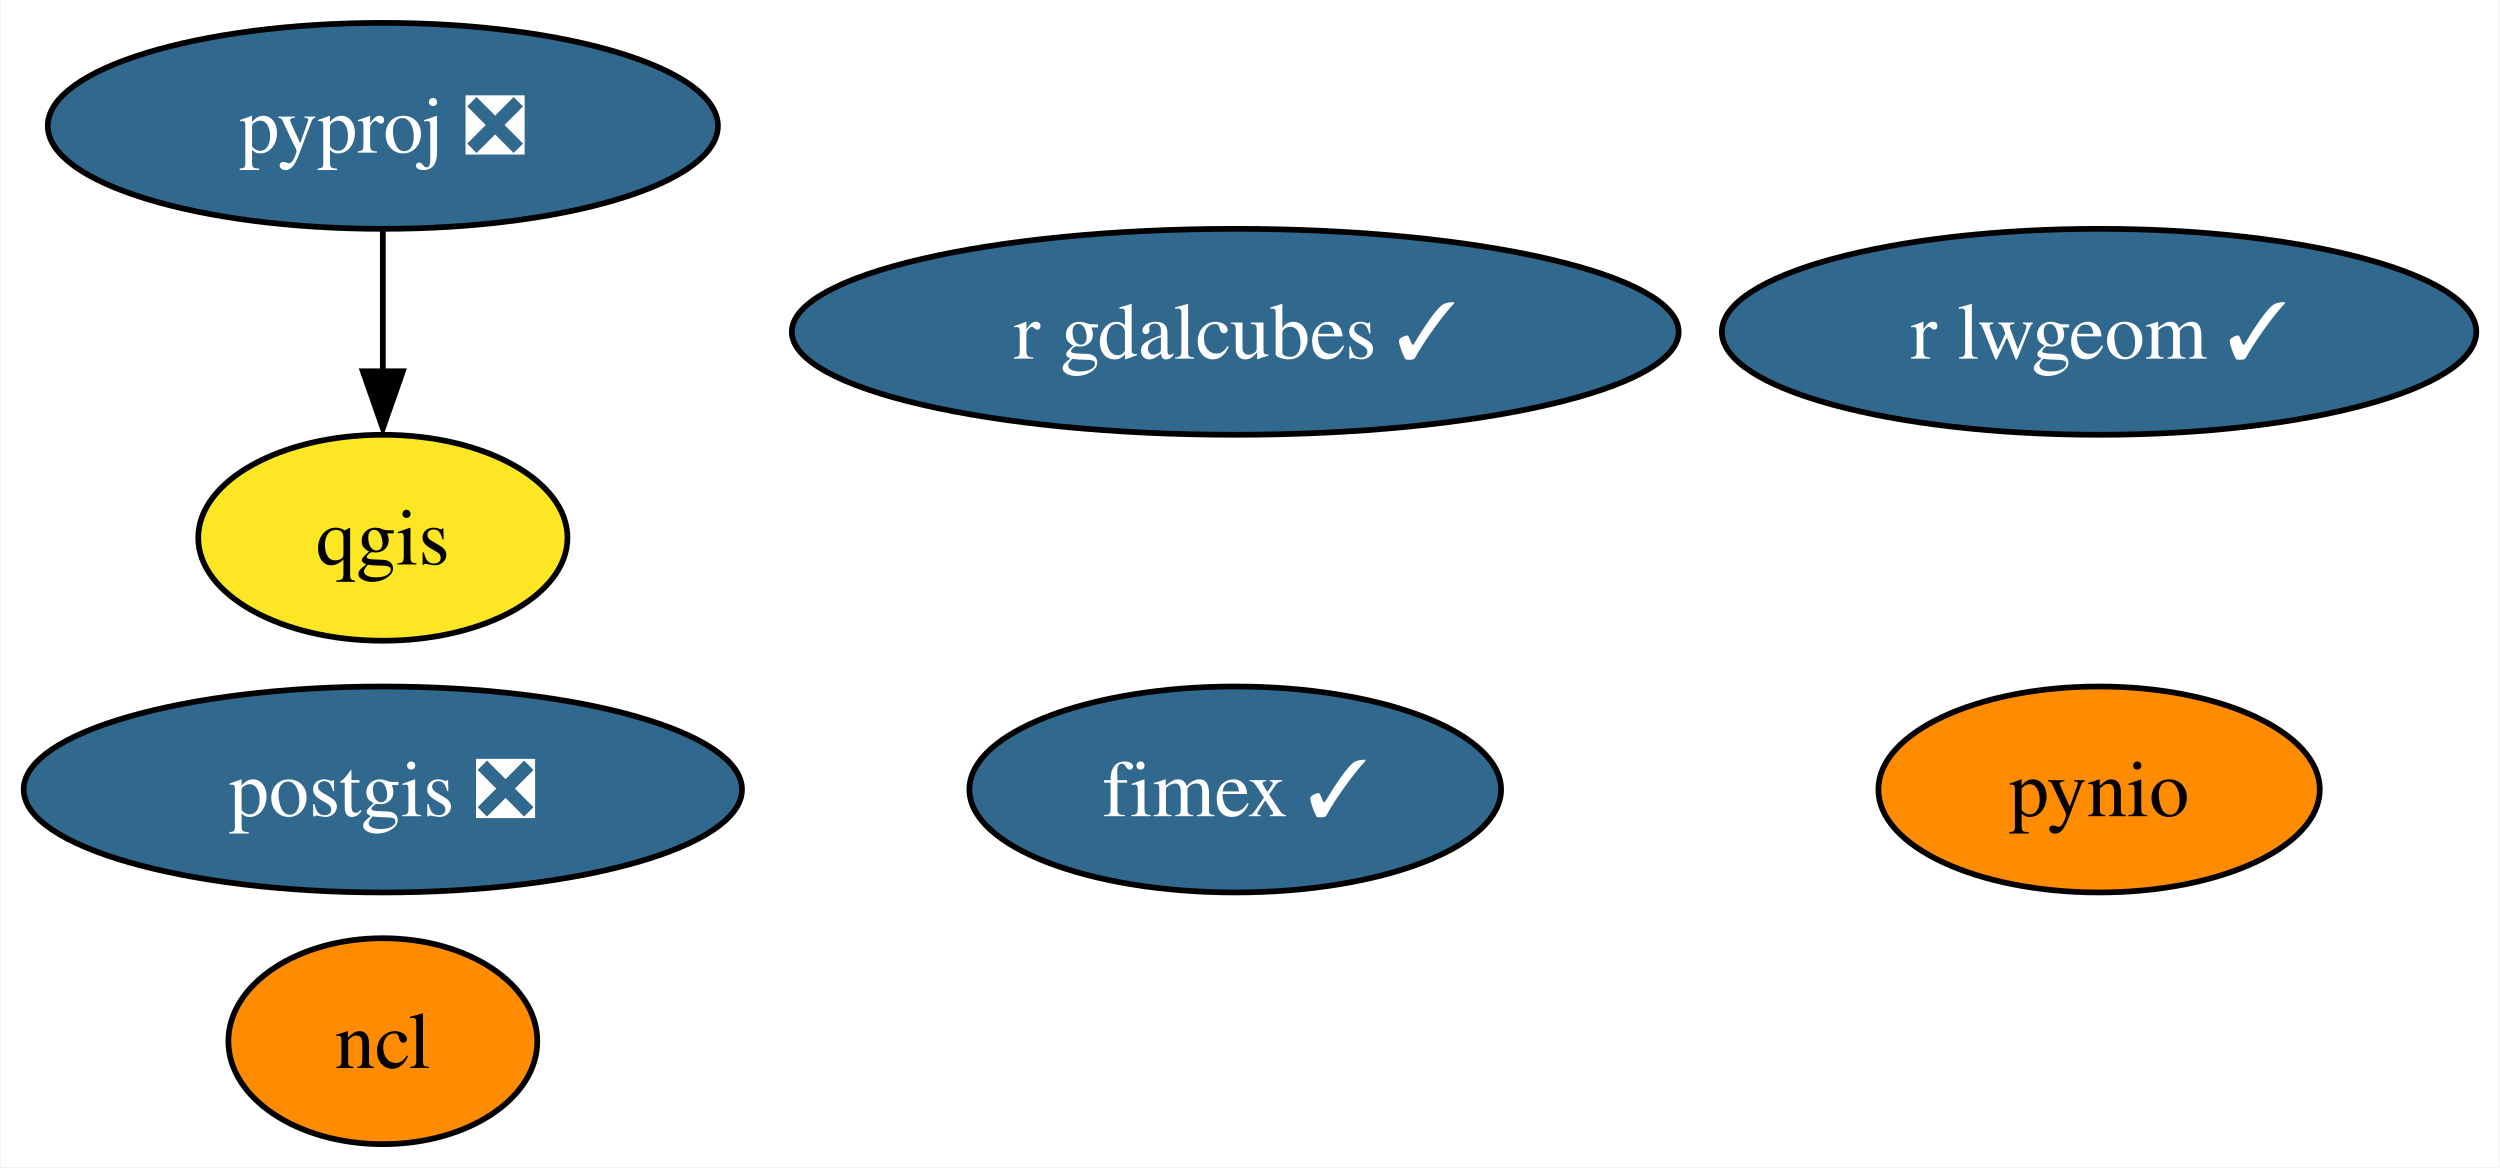
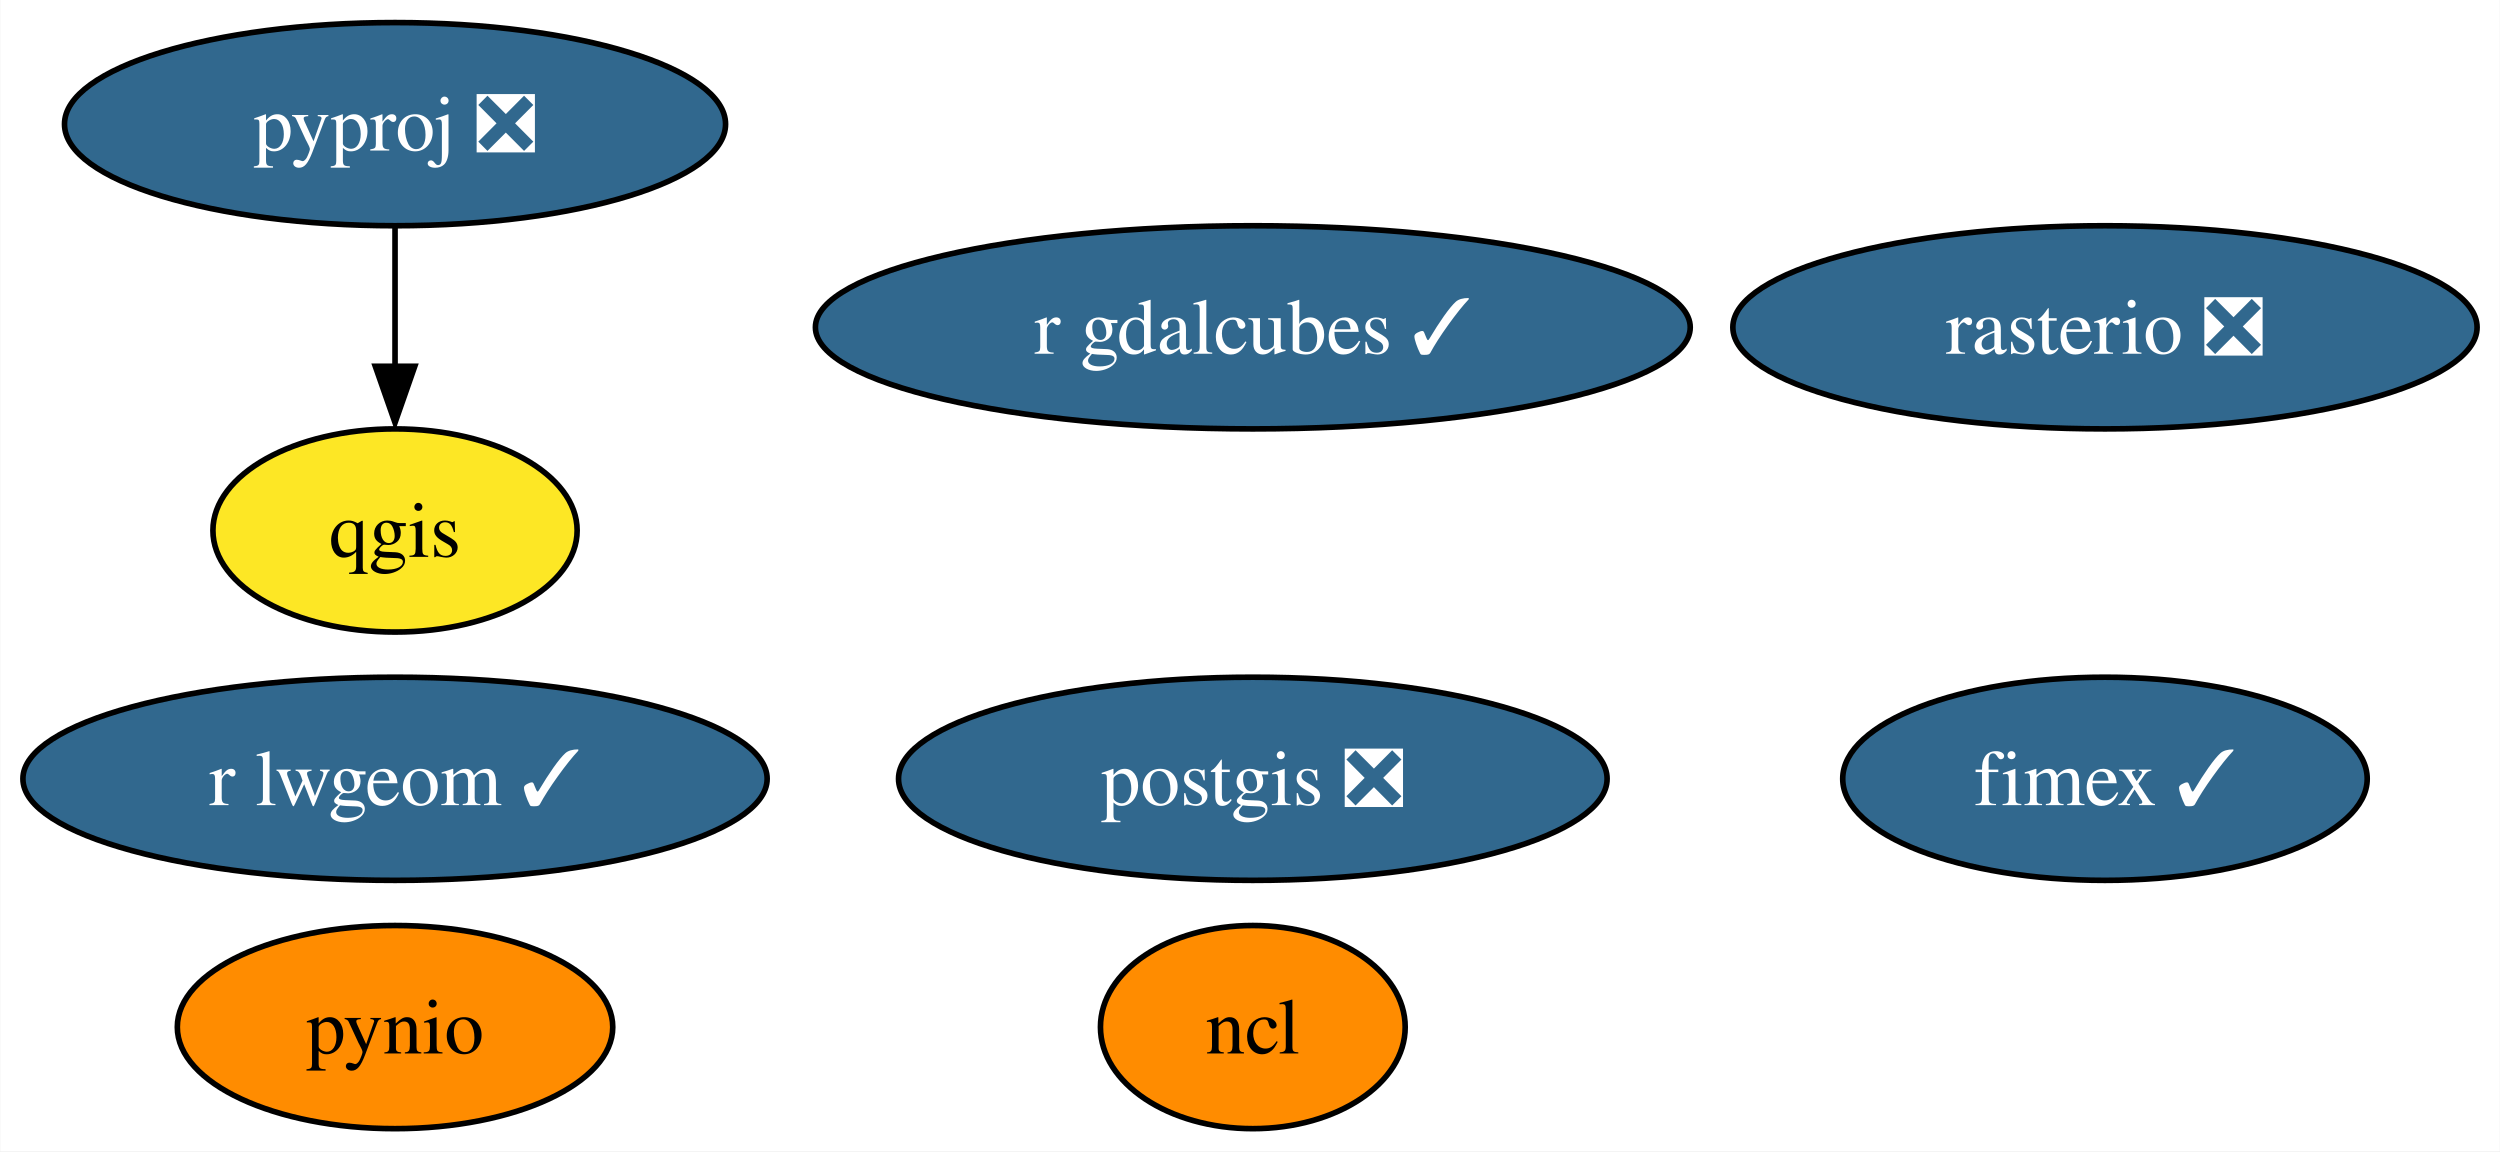
- <svg xmlns="http://www.w3.org/2000/svg" xmlns:xlink="http://www.w3.org/1999/xlink" width="437pt" height="204pt" viewBox="0.00 0.00 436.72 204.00">
+ <svg xmlns="http://www.w3.org/2000/svg" xmlns:xlink="http://www.w3.org/1999/xlink" width="443pt" height="204pt" viewBox="0.00 0.00 442.88 204.00">
  <g id="graph0" class="graph" transform="scale(1 1) rotate(0) translate(4 200)">
-     <polygon fill="white" stroke="none" points="-4,4 -4,-200 432.72,-200 432.72,4 -4,4" />
+     <polygon fill="white" stroke="none" points="-4,4 -4,-200 438.88,-200 438.88,4 -4,4" />
    <g id="node1" class="node">
      <g id="a_node1">
        <a xlink:href="https://github.com/conda-forge/ncl-feedstock" xlink:title="ncl">
-           <ellipse fill="#ff8c00" stroke="black" cx="62.78" cy="-18" rx="27" ry="18" />
-           <text text-anchor="middle" x="62.78" y="-13.32" font-family="Times,serif" font-size="14.00">ncl</text>
+           <ellipse fill="#ff8c00" stroke="black" cx="217.94" cy="-18" rx="27" ry="18" />
+           <text text-anchor="middle" x="217.94" y="-13.32" font-family="Times,serif" font-size="14.00">ncl</text>
        </a>
      </g>
    </g>
    <g id="node2" class="node">
      <g id="a_node2">
        <a xlink:href="https://github.com/conda-forge/postgis-feedstock/pull/101" xlink:title="postgis ❎">
-           <ellipse fill="#31688e" stroke="black" cx="62.78" cy="-62" rx="62.78" ry="18" />
-           <text text-anchor="middle" x="62.78" y="-57.33" font-family="Times,serif" font-size="14.00" fill="white">postgis ❎</text>
+           <ellipse fill="#31688e" stroke="black" cx="217.94" cy="-62" rx="62.78" ry="18" />
+           <text text-anchor="middle" x="217.94" y="-57.33" font-family="Times,serif" font-size="14.00" fill="white">postgis ❎</text>
        </a>
      </g>
    </g>
    <g id="node3" class="node">
      <g id="a_node3">
        <a xlink:href="https://github.com/conda-forge/pynio-feedstock" xlink:title="pynio">
-           <ellipse fill="#ff8c00" stroke="black" cx="362.78" cy="-62" rx="38.58" ry="18" />
-           <text text-anchor="middle" x="362.78" y="-57.33" font-family="Times,serif" font-size="14.00">pynio</text>
+           <ellipse fill="#ff8c00" stroke="black" cx="65.94" cy="-18" rx="38.58" ry="18" />
+           <text text-anchor="middle" x="65.94" y="-13.32" font-family="Times,serif" font-size="14.00">pynio</text>
        </a>
      </g>
    </g>
    <g id="node4" class="node">
      <g id="a_node4">
        <a xlink:href="https://github.com/conda-forge/pyproj-feedstock/pull/140" xlink:title="pyproj ❎">
-           <ellipse fill="#31688e" stroke="black" cx="62.78" cy="-178" rx="58.57" ry="18" />
-           <text text-anchor="middle" x="62.78" y="-173.32" font-family="Times,serif" font-size="14.00" fill="white">pyproj ❎</text>
+           <ellipse fill="#31688e" stroke="black" cx="65.94" cy="-178" rx="58.57" ry="18" />
+           <text text-anchor="middle" x="65.94" y="-173.32" font-family="Times,serif" font-size="14.00" fill="white">pyproj ❎</text>
        </a>
      </g>
    </g>
    <g id="node5" class="node">
      <g id="a_node5">
        <a xlink:href="https://github.com/conda-forge/qgis-feedstock" xlink:title="qgis">
-           <ellipse fill="#fde725" stroke="black" cx="62.78" cy="-106" rx="32.27" ry="18" />
-           <text text-anchor="middle" x="62.78" y="-101.33" font-family="Times,serif" font-size="14.00">qgis</text>
+           <ellipse fill="#fde725" stroke="black" cx="65.94" cy="-106" rx="32.27" ry="18" />
+           <text text-anchor="middle" x="65.94" y="-101.33" font-family="Times,serif" font-size="14.00">qgis</text>
        </a>
      </g>
    </g>
    <g id="edge1" class="edge">
-       <path fill="none" stroke="black" d="M62.78,-159.7C62.78,-152.24 62.78,-143.32 62.78,-134.97" />
-       <polygon fill="black" stroke="black" points="66.28,-135.1 62.78,-125.1 59.28,-135.1 66.28,-135.1" />
+       <path fill="none" stroke="black" d="M65.94,-159.7C65.94,-152.24 65.94,-143.32 65.94,-134.97" />
+       <polygon fill="black" stroke="black" points="69.44,-135.1 65.94,-125.1 62.44,-135.1 69.44,-135.1" />
    </g>
    <g id="node6" class="node">
      <g id="a_node6">
-         <a xlink:href="https://github.com/conda-forge/r-lwgeom-feedstock/pull/45" xlink:title="r lwgeom ✓">
-           <ellipse fill="#31688e" stroke="black" cx="362.78" cy="-142" rx="65.94" ry="18" />
-           <text text-anchor="middle" x="362.78" y="-137.32" font-family="Times,serif" font-size="14.00" fill="white">r lwgeom ✓</text>
+         <a xlink:href="https://github.com/conda-forge/rasterio-feedstock/pull/279" xlink:title="rasterio ❎">
+           <ellipse fill="#31688e" stroke="black" cx="368.94" cy="-142" rx="65.94" ry="18" />
+           <text text-anchor="middle" x="368.94" y="-137.32" font-family="Times,serif" font-size="14.00" fill="white">rasterio ❎</text>
        </a>
      </g>
    </g>
    <g id="node7" class="node">
      <g id="a_node7">
-         <a xlink:href="https://github.com/conda-forge/fimex-feedstock/pull/64" xlink:title="fimex ✓">
-           <ellipse fill="#31688e" stroke="black" cx="211.78" cy="-62" rx="46.47" ry="18" />
-           <text text-anchor="middle" x="211.78" y="-57.33" font-family="Times,serif" font-size="14.00" fill="white">fimex ✓</text>
+         <a xlink:href="https://github.com/conda-forge/r-lwgeom-feedstock/pull/45" xlink:title="r lwgeom ✓">
+           <ellipse fill="#31688e" stroke="black" cx="65.94" cy="-62" rx="65.94" ry="18" />
+           <text text-anchor="middle" x="65.94" y="-57.33" font-family="Times,serif" font-size="14.00" fill="white">r lwgeom ✓</text>
        </a>
      </g>
    </g>
    <g id="node8" class="node">
      <g id="a_node8">
+         <a xlink:href="https://github.com/conda-forge/fimex-feedstock/pull/64" xlink:title="fimex ✓">
+           <ellipse fill="#31688e" stroke="black" cx="368.94" cy="-62" rx="46.47" ry="18" />
+           <text text-anchor="middle" x="368.94" y="-57.33" font-family="Times,serif" font-size="14.00" fill="white">fimex ✓</text>
+         </a>
+       </g>
+     </g>
+     <g id="node9" class="node">
+       <g id="a_node9">
        <a xlink:href="https://github.com/conda-forge/r-gdalcubes-feedstock/pull/56" xlink:title="r gdalcubes ✓">
-           <ellipse fill="#31688e" stroke="black" cx="211.78" cy="-142" rx="77.51" ry="18" />
-           <text text-anchor="middle" x="211.78" y="-137.32" font-family="Times,serif" font-size="14.00" fill="white">r gdalcubes ✓</text>
+           <ellipse fill="#31688e" stroke="black" cx="217.94" cy="-142" rx="77.51" ry="18" />
+           <text text-anchor="middle" x="217.94" y="-137.32" font-family="Times,serif" font-size="14.00" fill="white">r gdalcubes ✓</text>
        </a>
      </g>
    </g>
  </g>
</svg>
